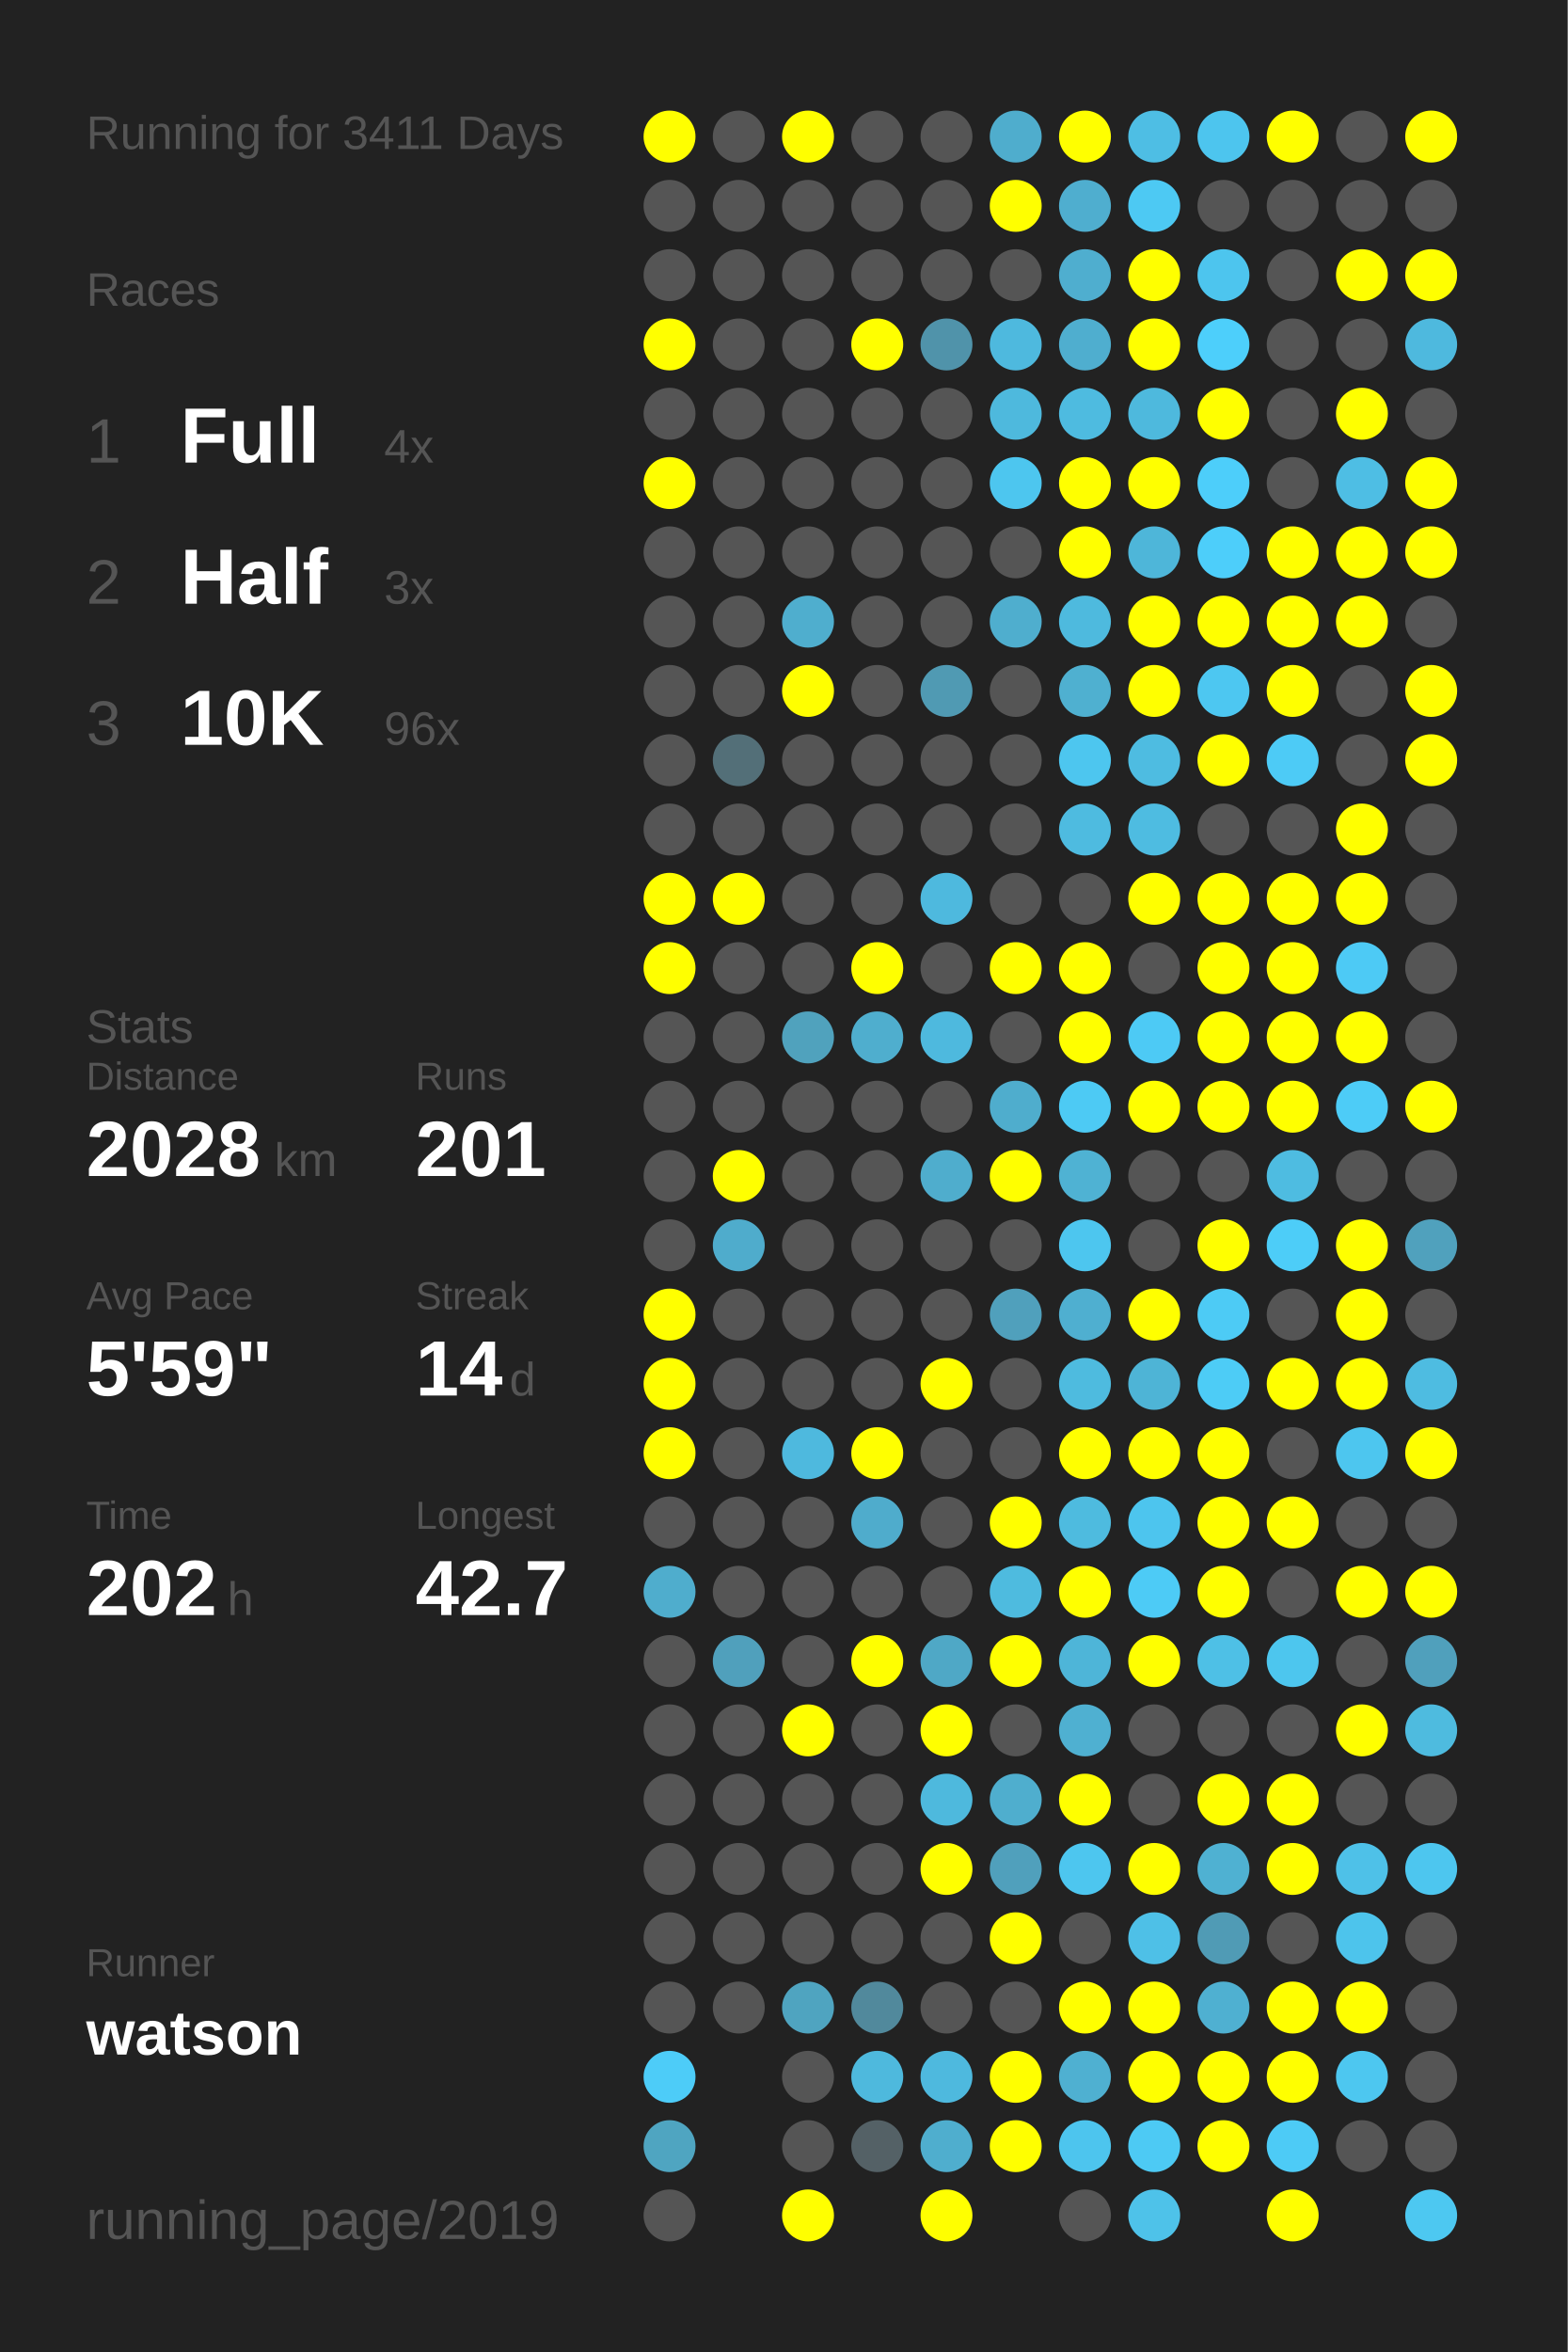
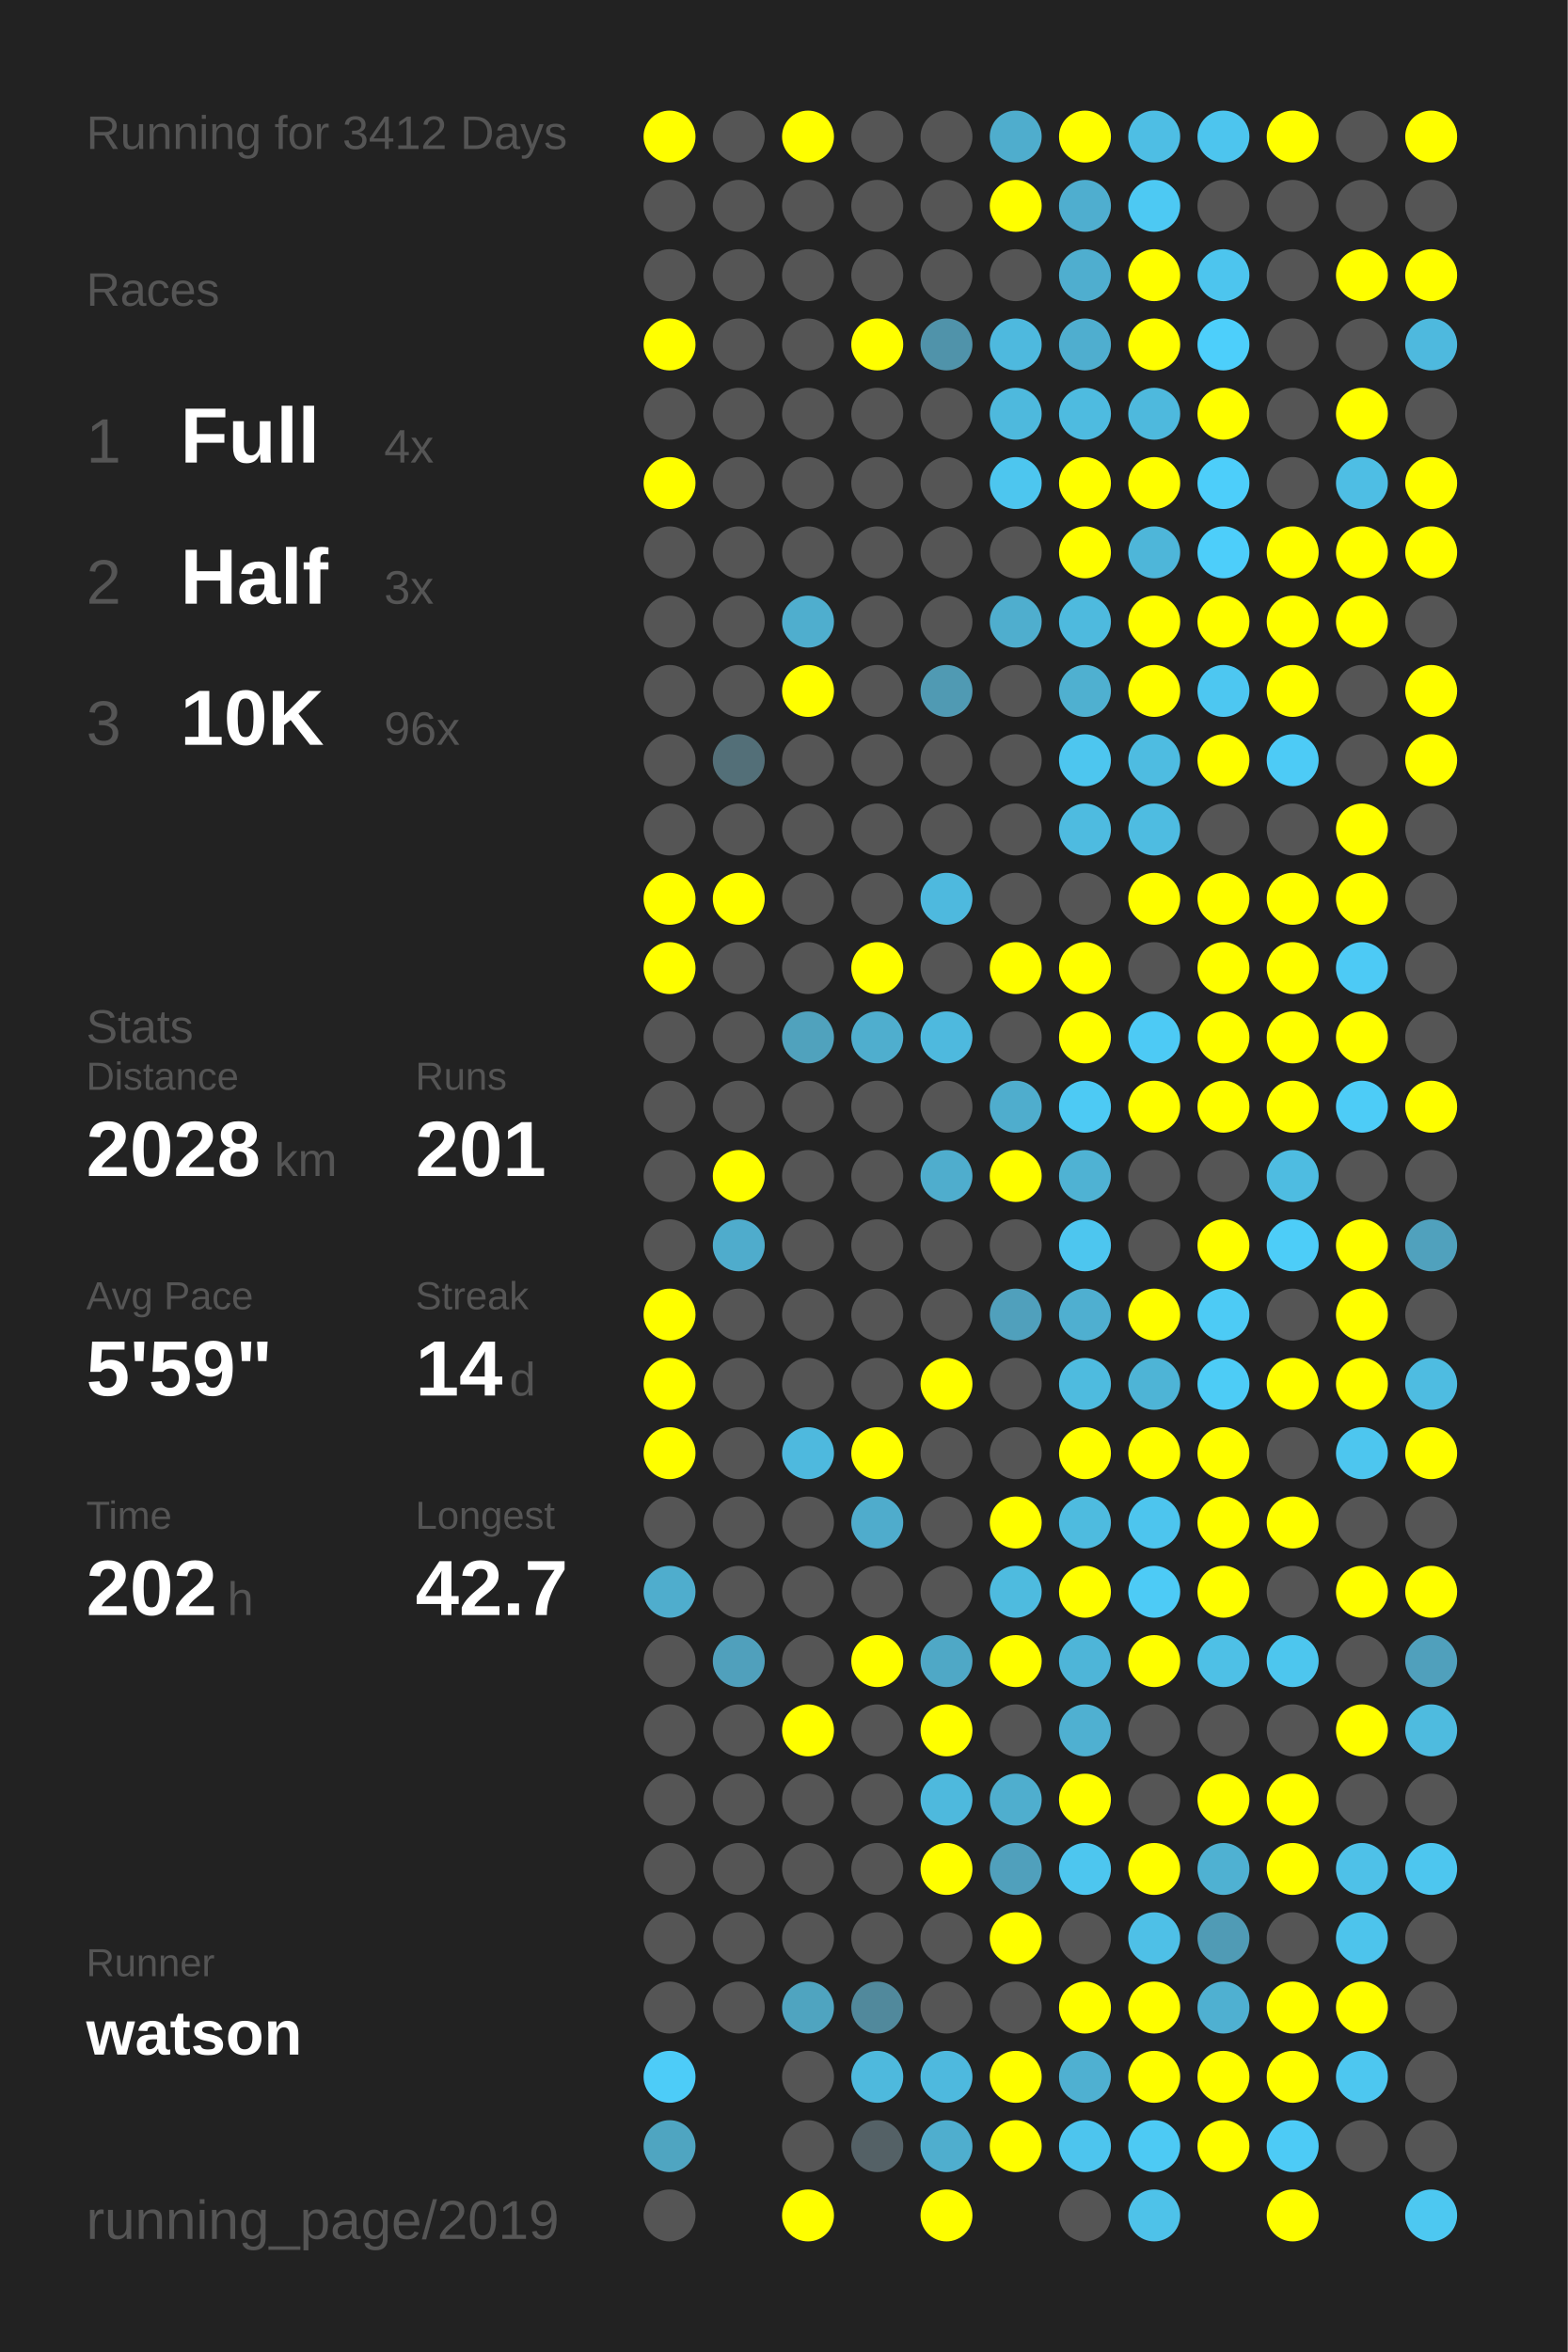
<svg xmlns="http://www.w3.org/2000/svg" baseProfile="full" height="300mm" version="1.1" viewBox="0,0,200,300" width="200mm">
  <defs />
  <rect fill="#222222" height="300" width="200" x="0" y="0" />
-   <text fill="#555555" style="font-size:6px; font-family:Arial;" x="11" y="19">Running for 3411 Days</text>
+   <text fill="#555555" style="font-size:6px; font-family:Arial;" x="11" y="19">Running for 3412 Days</text>
  <text fill="#555555" style="font-size:6px; font-family:Arial;" x="11" y="39">Races</text>
  <text fill="#555555" style="font-size:8px; font-family:Arial;" x="11" y="59">1</text>
  <text fill="#FFFFFF" style="font-size:10px; font-family:Arial; font-weight:bold;" x="23" y="59">Full</text>
  <text fill="#555555" style="font-size:6px; font-family:Arial;" x="49" y="59">4x</text>
  <text fill="#555555" style="font-size:8px; font-family:Arial;" x="11" y="77">2</text>
  <text fill="#FFFFFF" style="font-size:10px; font-family:Arial; font-weight:bold;" x="23" y="77">Half</text>
  <text fill="#555555" style="font-size:6px; font-family:Arial;" x="49" y="77">3x</text>
  <text fill="#555555" style="font-size:8px; font-family:Arial;" x="11" y="95">3</text>
  <text fill="#FFFFFF" style="font-size:10px; font-family:Arial; font-weight:bold;" x="23" y="95">10K</text>
  <text fill="#555555" style="font-size:6px; font-family:Arial;" x="49" y="95">96x</text>
  <text fill="#555555" style="font-size:6px; font-family:Arial;" x="11" y="133">Stats</text>
  <text fill="#555555" style="font-size:5px; font-family:Arial;" x="11" y="139">Distance</text>
  <text fill="#FFFFFF" style="font-size:10px; font-family:Arial; font-weight:bold;" x="11" y="150">2028</text>
  <text fill="#555555" style="font-size:6px; font-family:Arial;" x="35" y="150">km</text>
  <text fill="#555555" style="font-size:5px; font-family:Arial;" x="53" y="139">Runs</text>
  <text fill="#FFFFFF" style="font-size:10px; font-family:Arial; font-weight:bold;" x="53" y="150">201</text>
  <text fill="#555555" style="font-size:5px; font-family:Arial;" x="11" y="167">Avg Pace</text>
  <text fill="#FFFFFF" style="font-size:10px; font-family:Arial; font-weight:bold;" x="11" y="178">5'59"</text>
  <text fill="#555555" style="font-size:5px; font-family:Arial;" x="53" y="167">Streak</text>
  <text fill="#FFFFFF" style="font-size:10px; font-family:Arial; font-weight:bold;" x="53" y="178">14</text>
  <text fill="#555555" style="font-size:6px; font-family:Arial;" x="65" y="178">d</text>
  <text fill="#555555" style="font-size:5px; font-family:Arial;" x="11" y="195">Time</text>
  <text fill="#FFFFFF" style="font-size:10px; font-family:Arial; font-weight:bold;" x="11" y="206">202</text>
  <text fill="#555555" style="font-size:6px; font-family:Arial;" x="29" y="206">h</text>
  <text fill="#555555" style="font-size:5px; font-family:Arial;" x="53" y="195">Longest</text>
  <text fill="#FFFFFF" style="font-size:10px; font-family:Arial; font-weight:bold;" x="53" y="206">42.7</text>
  <text fill="#555555" style="font-size:5px; font-family:Arial;" x="11" y="252.065">Runner</text>
  <text fill="#FFFFFF" style="font-size:8px; font-family:Arial; font-weight:bold;" x="11" y="262.065">watson</text>
  <text fill="#555555" style="font-size:7px; font-family:Arial;" x="11" y="285.581">running_page/2019</text>
  <circle cx="85.417" cy="17.419" fill="#FFFF00" r="3.312" />
  <circle cx="85.417" cy="26.258" fill="#555555" r="3.312" />
  <circle cx="85.417" cy="35.097" fill="#555555" r="3.312" />
  <circle cx="85.417" cy="43.935" fill="#FFFF00" r="3.312" />
  <circle cx="85.417" cy="52.774" fill="#555555" r="3.312" />
  <circle cx="85.417" cy="61.613" fill="#FFFF00" r="3.312" />
  <circle cx="85.417" cy="70.452" fill="#555555" r="3.312" />
  <circle cx="85.417" cy="79.29" fill="#555555" r="3.312" />
  <circle cx="85.417" cy="88.129" fill="#555555" r="3.312" />
  <circle cx="85.417" cy="96.968" fill="#555555" r="3.312" />
  <circle cx="85.417" cy="105.806" fill="#555555" r="3.312" />
  <circle cx="85.417" cy="114.645" fill="#FFFF00" r="3.312" />
  <circle cx="85.417" cy="123.484" fill="#FFFF00" r="3.312" />
  <circle cx="85.417" cy="132.323" fill="#555555" r="3.312" />
  <circle cx="85.417" cy="141.161" fill="#555555" r="3.312" />
  <circle cx="85.417" cy="150" fill="#555555" r="3.312" />
  <circle cx="85.417" cy="158.839" fill="#555555" r="3.312" />
  <circle cx="85.417" cy="167.677" fill="#FFFF00" r="3.312" />
  <circle cx="85.417" cy="176.516" fill="#FFFF00" r="3.312" />
  <circle cx="85.417" cy="185.355" fill="#FFFF00" r="3.312" />
  <circle cx="85.417" cy="194.194" fill="#555555" r="3.312" />
  <circle cx="85.417" cy="203.032" fill="#4fadcd" r="3.312" />
  <circle cx="85.417" cy="211.871" fill="#555555" r="3.312" />
  <circle cx="85.417" cy="220.71" fill="#555555" r="3.312" />
  <circle cx="85.417" cy="229.548" fill="#555555" r="3.312" />
  <circle cx="85.417" cy="238.387" fill="#555555" r="3.312" />
  <circle cx="85.417" cy="247.226" fill="#555555" r="3.312" />
  <circle cx="85.417" cy="256.065" fill="#555555" r="3.312" />
  <circle cx="85.417" cy="264.903" fill="#4dccf8" r="3.312" />
  <circle cx="85.417" cy="273.742" fill="#4fa5c1" r="3.312" />
  <circle cx="85.417" cy="282.581" fill="#555555" r="3.312" />
  <circle cx="94.25" cy="17.419" fill="#555555" r="3.312" />
  <circle cx="94.25" cy="26.258" fill="#555555" r="3.312" />
  <circle cx="94.25" cy="35.097" fill="#555555" r="3.312" />
  <circle cx="94.25" cy="43.935" fill="#555555" r="3.312" />
  <circle cx="94.25" cy="52.774" fill="#555555" r="3.312" />
  <circle cx="94.25" cy="61.613" fill="#555555" r="3.312" />
  <circle cx="94.25" cy="70.452" fill="#555555" r="3.312" />
  <circle cx="94.25" cy="79.29" fill="#555555" r="3.312" />
  <circle cx="94.25" cy="88.129" fill="#555555" r="3.312" />
  <circle cx="94.25" cy="96.968" fill="#536f78" r="3.312" />
  <circle cx="94.25" cy="105.806" fill="#555555" r="3.312" />
  <circle cx="94.25" cy="114.645" fill="#FFFF00" r="3.312" />
  <circle cx="94.25" cy="123.484" fill="#555555" r="3.312" />
  <circle cx="94.25" cy="132.323" fill="#555555" r="3.312" />
  <circle cx="94.25" cy="141.161" fill="#555555" r="3.312" />
  <circle cx="94.25" cy="150" fill="#FFFF00" r="3.312" />
  <circle cx="94.25" cy="158.839" fill="#4faccc" r="3.312" />
  <circle cx="94.25" cy="167.677" fill="#555555" r="3.312" />
  <circle cx="94.25" cy="176.516" fill="#555555" r="3.312" />
  <circle cx="94.25" cy="185.355" fill="#555555" r="3.312" />
  <circle cx="94.25" cy="194.194" fill="#555555" r="3.312" />
  <circle cx="94.25" cy="203.032" fill="#555555" r="3.312" />
  <circle cx="94.25" cy="211.871" fill="#50a0bc" r="3.312" />
  <circle cx="94.25" cy="220.71" fill="#555555" r="3.312" />
  <circle cx="94.25" cy="229.548" fill="#555555" r="3.312" />
  <circle cx="94.25" cy="238.387" fill="#555555" r="3.312" />
  <circle cx="94.25" cy="247.226" fill="#555555" r="3.312" />
  <circle cx="94.25" cy="256.065" fill="#555555" r="3.312" />
  <circle cx="103.083" cy="17.419" fill="#FFFF00" r="3.312" />
  <circle cx="103.083" cy="26.258" fill="#555555" r="3.312" />
  <circle cx="103.083" cy="35.097" fill="#555555" r="3.312" />
  <circle cx="103.083" cy="43.935" fill="#555555" r="3.312" />
  <circle cx="103.083" cy="52.774" fill="#555555" r="3.312" />
  <circle cx="103.083" cy="61.613" fill="#555555" r="3.312" />
  <circle cx="103.083" cy="70.452" fill="#555555" r="3.312" />
  <circle cx="103.083" cy="79.29" fill="#4faece" r="3.312" />
  <circle cx="103.083" cy="88.129" fill="#FFFF00" r="3.312" />
  <circle cx="103.083" cy="96.968" fill="#555555" r="3.312" />
  <circle cx="103.083" cy="105.806" fill="#555555" r="3.312" />
  <circle cx="103.083" cy="114.645" fill="#555555" r="3.312" />
  <circle cx="103.083" cy="123.484" fill="#555555" r="3.312" />
  <circle cx="103.083" cy="132.323" fill="#50a2bd" r="3.312" />
  <circle cx="103.083" cy="141.161" fill="#555555" r="3.312" />
  <circle cx="103.083" cy="150" fill="#555555" r="3.312" />
  <circle cx="103.083" cy="158.839" fill="#555555" r="3.312" />
  <circle cx="103.083" cy="167.677" fill="#555555" r="3.312" />
  <circle cx="103.083" cy="176.516" fill="#555555" r="3.312" />
  <circle cx="103.083" cy="185.355" fill="#4eb9de" r="3.312" />
  <circle cx="103.083" cy="194.194" fill="#555555" r="3.312" />
  <circle cx="103.083" cy="203.032" fill="#555555" r="3.312" />
  <circle cx="103.083" cy="211.871" fill="#555555" r="3.312" />
  <circle cx="103.083" cy="220.71" fill="#FFFF00" r="3.312" />
  <circle cx="103.083" cy="229.548" fill="#555555" r="3.312" />
  <circle cx="103.083" cy="238.387" fill="#555555" r="3.312" />
  <circle cx="103.083" cy="247.226" fill="#555555" r="3.312" />
  <circle cx="103.083" cy="256.065" fill="#4fa4c0" r="3.312" />
  <circle cx="103.083" cy="264.903" fill="#555555" r="3.312" />
  <circle cx="103.083" cy="273.742" fill="#555555" r="3.312" />
  <circle cx="103.083" cy="282.581" fill="#FFFF00" r="3.312" />
  <circle cx="111.917" cy="17.419" fill="#555555" r="3.312" />
  <circle cx="111.917" cy="26.258" fill="#555555" r="3.312" />
  <circle cx="111.917" cy="35.097" fill="#555555" r="3.312" />
  <circle cx="111.917" cy="43.935" fill="#FFFF00" r="3.312" />
  <circle cx="111.917" cy="52.774" fill="#555555" r="3.312" />
  <circle cx="111.917" cy="61.613" fill="#555555" r="3.312" />
  <circle cx="111.917" cy="70.452" fill="#555555" r="3.312" />
  <circle cx="111.917" cy="79.29" fill="#555555" r="3.312" />
  <circle cx="111.917" cy="88.129" fill="#555555" r="3.312" />
  <circle cx="111.917" cy="96.968" fill="#555555" r="3.312" />
  <circle cx="111.917" cy="105.806" fill="#555555" r="3.312" />
  <circle cx="111.917" cy="114.645" fill="#555555" r="3.312" />
  <circle cx="111.917" cy="123.484" fill="#FFFF00" r="3.312" />
  <circle cx="111.917" cy="132.323" fill="#4faece" r="3.312" />
  <circle cx="111.917" cy="141.161" fill="#555555" r="3.312" />
  <circle cx="111.917" cy="150" fill="#555555" r="3.312" />
  <circle cx="111.917" cy="158.839" fill="#555555" r="3.312" />
  <circle cx="111.917" cy="167.677" fill="#555555" r="3.312" />
  <circle cx="111.917" cy="176.516" fill="#555555" r="3.312" />
  <circle cx="111.917" cy="185.355" fill="#FFFF00" r="3.312" />
  <circle cx="111.917" cy="194.194" fill="#4faccc" r="3.312" />
  <circle cx="111.917" cy="203.032" fill="#555555" r="3.312" />
  <circle cx="111.917" cy="211.871" fill="#FFFF00" r="3.312" />
  <circle cx="111.917" cy="220.71" fill="#555555" r="3.312" />
  <circle cx="111.917" cy="229.548" fill="#555555" r="3.312" />
  <circle cx="111.917" cy="238.387" fill="#555555" r="3.312" />
  <circle cx="111.917" cy="247.226" fill="#555555" r="3.312" />
  <circle cx="111.917" cy="256.065" fill="#51899c" r="3.312" />
  <circle cx="111.917" cy="264.903" fill="#4eb9dd" r="3.312" />
  <circle cx="111.917" cy="273.742" fill="#546166" r="3.312" />
  <circle cx="120.75" cy="17.419" fill="#555555" r="3.312" />
  <circle cx="120.75" cy="26.258" fill="#555555" r="3.312" />
  <circle cx="120.75" cy="35.097" fill="#555555" r="3.312" />
  <circle cx="120.75" cy="43.935" fill="#5093aa" r="3.312" />
  <circle cx="120.75" cy="52.774" fill="#555555" r="3.312" />
  <circle cx="120.75" cy="61.613" fill="#555555" r="3.312" />
  <circle cx="120.75" cy="70.452" fill="#555555" r="3.312" />
  <circle cx="120.75" cy="79.29" fill="#555555" r="3.312" />
  <circle cx="120.75" cy="88.129" fill="#509ab3" r="3.312" />
  <circle cx="120.75" cy="96.968" fill="#555555" r="3.312" />
  <circle cx="120.75" cy="105.806" fill="#555555" r="3.312" />
  <circle cx="120.75" cy="114.645" fill="#4eb9de" r="3.312" />
  <circle cx="120.75" cy="123.484" fill="#555555" r="3.312" />
  <circle cx="120.75" cy="132.323" fill="#4eb9de" r="3.312" />
  <circle cx="120.75" cy="141.161" fill="#555555" r="3.312" />
  <circle cx="120.75" cy="150" fill="#4fadcd" r="3.312" />
  <circle cx="120.75" cy="158.839" fill="#555555" r="3.312" />
  <circle cx="120.75" cy="167.677" fill="#555555" r="3.312" />
  <circle cx="120.75" cy="176.516" fill="#FFFF00" r="3.312" />
  <circle cx="120.75" cy="185.355" fill="#555555" r="3.312" />
  <circle cx="120.75" cy="194.194" fill="#555555" r="3.312" />
  <circle cx="120.75" cy="203.032" fill="#555555" r="3.312" />
  <circle cx="120.75" cy="211.871" fill="#4fa8c6" r="3.312" />
  <circle cx="120.75" cy="220.71" fill="#FFFF00" r="3.312" />
  <circle cx="120.75" cy="229.548" fill="#4eb9dd" r="3.312" />
  <circle cx="120.75" cy="238.387" fill="#FFFF00" r="3.312" />
  <circle cx="120.75" cy="247.226" fill="#555555" r="3.312" />
  <circle cx="120.75" cy="256.065" fill="#555555" r="3.312" />
  <circle cx="120.75" cy="264.903" fill="#4eb9de" r="3.312" />
  <circle cx="120.75" cy="273.742" fill="#4faece" r="3.312" />
  <circle cx="120.75" cy="282.581" fill="#FFFF00" r="3.312" />
  <circle cx="129.583" cy="17.419" fill="#4fadcd" r="3.312" />
  <circle cx="129.583" cy="26.258" fill="#FFFF00" r="3.312" />
  <circle cx="129.583" cy="35.097" fill="#555555" r="3.312" />
  <circle cx="129.583" cy="43.935" fill="#4eb9de" r="3.312" />
  <circle cx="129.583" cy="52.774" fill="#4eb9dd" r="3.312" />
  <circle cx="129.583" cy="61.613" fill="#4dc6ef" r="3.312" />
  <circle cx="129.583" cy="70.452" fill="#555555" r="3.312" />
  <circle cx="129.583" cy="79.29" fill="#4faece" r="3.312" />
  <circle cx="129.583" cy="88.129" fill="#555555" r="3.312" />
  <circle cx="129.583" cy="96.968" fill="#555555" r="3.312" />
  <circle cx="129.583" cy="105.806" fill="#555555" r="3.312" />
  <circle cx="129.583" cy="114.645" fill="#555555" r="3.312" />
  <circle cx="129.583" cy="123.484" fill="#FFFF00" r="3.312" />
  <circle cx="129.583" cy="132.323" fill="#555555" r="3.312" />
  <circle cx="129.583" cy="141.161" fill="#4fadcd" r="3.312" />
  <circle cx="129.583" cy="150" fill="#FFFF00" r="3.312" />
  <circle cx="129.583" cy="158.839" fill="#555555" r="3.312" />
  <circle cx="129.583" cy="167.677" fill="#50a0bc" r="3.312" />
  <circle cx="129.583" cy="176.516" fill="#555555" r="3.312" />
  <circle cx="129.583" cy="185.355" fill="#555555" r="3.312" />
  <circle cx="129.583" cy="194.194" fill="#FFFF00" r="3.312" />
  <circle cx="129.583" cy="203.032" fill="#4ebbdf" r="3.312" />
  <circle cx="129.583" cy="211.871" fill="#FFFF00" r="3.312" />
  <circle cx="129.583" cy="220.71" fill="#555555" r="3.312" />
  <circle cx="129.583" cy="229.548" fill="#4faece" r="3.312" />
  <circle cx="129.583" cy="238.387" fill="#50a0bc" r="3.312" />
  <circle cx="129.583" cy="247.226" fill="#FFFF00" r="3.312" />
  <circle cx="129.583" cy="256.065" fill="#555555" r="3.312" />
  <circle cx="129.583" cy="264.903" fill="#FFFF00" r="3.312" />
  <circle cx="129.583" cy="273.742" fill="#FFFF00" r="3.312" />
  <circle cx="138.417" cy="17.419" fill="#FFFF00" r="3.312" />
  <circle cx="138.417" cy="26.258" fill="#4faecf" r="3.312" />
  <circle cx="138.417" cy="35.097" fill="#4faecf" r="3.312" />
  <circle cx="138.417" cy="43.935" fill="#4faecf" r="3.312" />
  <circle cx="138.417" cy="52.774" fill="#4ebbe0" r="3.312" />
  <circle cx="138.417" cy="61.613" fill="#FFFF00" r="3.312" />
  <circle cx="138.417" cy="70.452" fill="#FFFF00" r="3.312" />
  <circle cx="138.417" cy="79.29" fill="#4ebade" r="3.312" />
  <circle cx="138.417" cy="88.129" fill="#4fb0d0" r="3.312" />
  <circle cx="138.417" cy="96.968" fill="#4dc6ef" r="3.312" />
  <circle cx="138.417" cy="105.806" fill="#4ebbe0" r="3.312" />
  <circle cx="138.417" cy="114.645" fill="#555555" r="3.312" />
  <circle cx="138.417" cy="123.484" fill="#FFFF00" r="3.312" />
  <circle cx="138.417" cy="132.323" fill="#FFFF00" r="3.312" />
  <circle cx="138.417" cy="141.161" fill="#4dcaf4" r="3.312" />
  <circle cx="138.417" cy="150" fill="#4fb2d3" r="3.312" />
  <circle cx="138.417" cy="158.839" fill="#4dc6ef" r="3.312" />
  <circle cx="138.417" cy="167.677" fill="#4fafd0" r="3.312" />
  <circle cx="138.417" cy="176.516" fill="#4ebbdf" r="3.312" />
  <circle cx="138.417" cy="185.355" fill="#FFFF00" r="3.312" />
  <circle cx="138.417" cy="194.194" fill="#4ebbdf" r="3.312" />
  <circle cx="138.417" cy="203.032" fill="#FFFF00" r="3.312" />
  <circle cx="138.417" cy="211.871" fill="#4eb5d8" r="3.312" />
  <circle cx="138.417" cy="220.71" fill="#4fb0d1" r="3.312" />
  <circle cx="138.417" cy="229.548" fill="#FFFF00" r="3.312" />
  <circle cx="138.417" cy="238.387" fill="#4dc6ef" r="3.312" />
  <circle cx="138.417" cy="247.226" fill="#555555" r="3.312" />
  <circle cx="138.417" cy="256.065" fill="#FFFF00" r="3.312" />
  <circle cx="138.417" cy="264.903" fill="#4fb0d1" r="3.312" />
  <circle cx="138.417" cy="273.742" fill="#4dc5ee" r="3.312" />
  <circle cx="138.417" cy="282.581" fill="#555555" r="3.312" />
  <circle cx="147.25" cy="17.419" fill="#4ebee4" r="3.312" />
  <circle cx="147.25" cy="26.258" fill="#4dc9f3" r="3.312" />
  <circle cx="147.25" cy="35.097" fill="#FFFF00" r="3.312" />
  <circle cx="147.25" cy="43.935" fill="#FFFF00" r="3.312" />
  <circle cx="147.25" cy="52.774" fill="#4eb9dd" r="3.312" />
  <circle cx="147.25" cy="61.613" fill="#FFFF00" r="3.312" />
  <circle cx="147.25" cy="70.452" fill="#4eb6d9" r="3.312" />
  <circle cx="147.25" cy="79.29" fill="#FFFF00" r="3.312" />
  <circle cx="147.25" cy="88.129" fill="#FFFF00" r="3.312" />
  <circle cx="147.25" cy="96.968" fill="#4ebce1" r="3.312" />
  <circle cx="147.25" cy="105.806" fill="#4ebce1" r="3.312" />
  <circle cx="147.25" cy="114.645" fill="#FFFF00" r="3.312" />
  <circle cx="147.25" cy="123.484" fill="#555555" r="3.312" />
  <circle cx="147.25" cy="132.323" fill="#4dcaf5" r="3.312" />
  <circle cx="147.25" cy="141.161" fill="#FFFF00" r="3.312" />
  <circle cx="147.25" cy="150" fill="#555555" r="3.312" />
  <circle cx="147.25" cy="158.839" fill="#555555" r="3.312" />
  <circle cx="147.25" cy="167.677" fill="#FFFF00" r="3.312" />
  <circle cx="147.25" cy="176.516" fill="#4eb4d6" r="3.312" />
  <circle cx="147.25" cy="185.355" fill="#FFFF00" r="3.312" />
  <circle cx="147.25" cy="194.194" fill="#4dc5ee" r="3.312" />
  <circle cx="147.25" cy="203.032" fill="#4dcbf6" r="3.312" />
  <circle cx="147.25" cy="211.871" fill="#FFFF00" r="3.312" />
  <circle cx="147.25" cy="220.71" fill="#555555" r="3.312" />
  <circle cx="147.25" cy="229.548" fill="#555555" r="3.312" />
  <circle cx="147.25" cy="238.387" fill="#FFFF00" r="3.312" />
  <circle cx="147.25" cy="247.226" fill="#4ec0e7" r="3.312" />
  <circle cx="147.25" cy="256.065" fill="#FFFF00" r="3.312" />
  <circle cx="147.25" cy="264.903" fill="#FFFF00" r="3.312" />
  <circle cx="147.25" cy="273.742" fill="#4dcaf4" r="3.312" />
  <circle cx="147.25" cy="282.581" fill="#4ec2e9" r="3.312" />
  <circle cx="156.083" cy="17.419" fill="#4dc5ee" r="3.312" />
  <circle cx="156.083" cy="26.258" fill="#555555" r="3.312" />
  <circle cx="156.083" cy="35.097" fill="#4dc5ee" r="3.312" />
  <circle cx="156.083" cy="43.935" fill="#4dcffb" r="3.312" />
  <circle cx="156.083" cy="52.774" fill="#FFFF00" r="3.312" />
  <circle cx="156.083" cy="61.613" fill="#4dcefa" r="3.312" />
  <circle cx="156.083" cy="70.452" fill="#4dcefa" r="3.312" />
  <circle cx="156.083" cy="79.29" fill="#FFFF00" r="3.312" />
  <circle cx="156.083" cy="88.129" fill="#4dc7f1" r="3.312" />
  <circle cx="156.083" cy="96.968" fill="#FFFF00" r="3.312" />
  <circle cx="156.083" cy="105.806" fill="#555555" r="3.312" />
  <circle cx="156.083" cy="114.645" fill="#FFFF00" r="3.312" />
  <circle cx="156.083" cy="123.484" fill="#FFFF00" r="3.312" />
  <circle cx="156.083" cy="132.323" fill="#FFFF00" r="3.312" />
  <circle cx="156.083" cy="141.161" fill="#FFFF00" r="3.312" />
  <circle cx="156.083" cy="150" fill="#555555" r="3.312" />
  <circle cx="156.083" cy="158.839" fill="#FFFF00" r="3.312" />
  <circle cx="156.083" cy="167.677" fill="#4dcbf5" r="3.312" />
  <circle cx="156.083" cy="176.516" fill="#4dccf6" r="3.312" />
  <circle cx="156.083" cy="185.355" fill="#FFFF00" r="3.312" />
  <circle cx="156.083" cy="194.194" fill="#FFFF00" r="3.312" />
  <circle cx="156.083" cy="203.032" fill="#FFFF00" r="3.312" />
  <circle cx="156.083" cy="211.871" fill="#4ec0e6" r="3.312" />
  <circle cx="156.083" cy="220.71" fill="#555555" r="3.312" />
  <circle cx="156.083" cy="229.548" fill="#FFFF00" r="3.312" />
  <circle cx="156.083" cy="238.387" fill="#4fb1d2" r="3.312" />
  <circle cx="156.083" cy="247.226" fill="#509bb5" r="3.312" />
  <circle cx="156.083" cy="256.065" fill="#4fb0d1" r="3.312" />
  <circle cx="156.083" cy="264.903" fill="#FFFF00" r="3.312" />
  <circle cx="156.083" cy="273.742" fill="#FFFF00" r="3.312" />
  <circle cx="164.917" cy="17.419" fill="#FFFF00" r="3.312" />
  <circle cx="164.917" cy="26.258" fill="#555555" r="3.312" />
  <circle cx="164.917" cy="35.097" fill="#555555" r="3.312" />
  <circle cx="164.917" cy="43.935" fill="#555555" r="3.312" />
  <circle cx="164.917" cy="52.774" fill="#555555" r="3.312" />
  <circle cx="164.917" cy="61.613" fill="#555555" r="3.312" />
  <circle cx="164.917" cy="70.452" fill="#FFFF00" r="3.312" />
  <circle cx="164.917" cy="79.29" fill="#FFFF00" r="3.312" />
  <circle cx="164.917" cy="88.129" fill="#FFFF00" r="3.312" />
  <circle cx="164.917" cy="96.968" fill="#4dcbf6" r="3.312" />
  <circle cx="164.917" cy="105.806" fill="#555555" r="3.312" />
  <circle cx="164.917" cy="114.645" fill="#FFFF00" r="3.312" />
  <circle cx="164.917" cy="123.484" fill="#FFFF00" r="3.312" />
  <circle cx="164.917" cy="132.323" fill="#FFFF00" r="3.312" />
  <circle cx="164.917" cy="141.161" fill="#FFFF00" r="3.312" />
  <circle cx="164.917" cy="150" fill="#4ebce1" r="3.312" />
  <circle cx="164.917" cy="158.839" fill="#4dcdf8" r="3.312" />
  <circle cx="164.917" cy="167.677" fill="#555555" r="3.312" />
  <circle cx="164.917" cy="176.516" fill="#FFFF00" r="3.312" />
  <circle cx="164.917" cy="185.355" fill="#555555" r="3.312" />
  <circle cx="164.917" cy="194.194" fill="#FFFF00" r="3.312" />
  <circle cx="164.917" cy="203.032" fill="#555555" r="3.312" />
  <circle cx="164.917" cy="211.871" fill="#4dc6ee" r="3.312" />
  <circle cx="164.917" cy="220.71" fill="#555555" r="3.312" />
  <circle cx="164.917" cy="229.548" fill="#FFFF00" r="3.312" />
  <circle cx="164.917" cy="238.387" fill="#FFFF00" r="3.312" />
  <circle cx="164.917" cy="247.226" fill="#555555" r="3.312" />
  <circle cx="164.917" cy="256.065" fill="#FFFF00" r="3.312" />
  <circle cx="164.917" cy="264.903" fill="#FFFF00" r="3.312" />
  <circle cx="164.917" cy="273.742" fill="#4dcbf6" r="3.312" />
  <circle cx="164.917" cy="282.581" fill="#FFFF00" r="3.312" />
  <circle cx="173.75" cy="17.419" fill="#555555" r="3.312" />
  <circle cx="173.75" cy="26.258" fill="#555555" r="3.312" />
  <circle cx="173.75" cy="35.097" fill="#FFFF00" r="3.312" />
  <circle cx="173.75" cy="43.935" fill="#555555" r="3.312" />
  <circle cx="173.75" cy="52.774" fill="#FFFF00" r="3.312" />
  <circle cx="173.75" cy="61.613" fill="#4ebee4" r="3.312" />
  <circle cx="173.75" cy="70.452" fill="#FFFF00" r="3.312" />
  <circle cx="173.75" cy="79.29" fill="#FFFF00" r="3.312" />
  <circle cx="173.75" cy="88.129" fill="#555555" r="3.312" />
  <circle cx="173.75" cy="96.968" fill="#555555" r="3.312" />
  <circle cx="173.75" cy="105.806" fill="#FFFF00" r="3.312" />
  <circle cx="173.75" cy="114.645" fill="#FFFF00" r="3.312" />
  <circle cx="173.75" cy="123.484" fill="#4dcaf5" r="3.312" />
  <circle cx="173.75" cy="132.323" fill="#FFFF00" r="3.312" />
  <circle cx="173.75" cy="141.161" fill="#4dccf7" r="3.312" />
  <circle cx="173.75" cy="150" fill="#555555" r="3.312" />
  <circle cx="173.75" cy="158.839" fill="#FFFF00" r="3.312" />
  <circle cx="173.75" cy="167.677" fill="#FFFF00" r="3.312" />
  <circle cx="173.75" cy="176.516" fill="#FFFF00" r="3.312" />
  <circle cx="173.75" cy="185.355" fill="#4dc6ef" r="3.312" />
  <circle cx="173.75" cy="194.194" fill="#555555" r="3.312" />
  <circle cx="173.75" cy="203.032" fill="#FFFF00" r="3.312" />
  <circle cx="173.75" cy="211.871" fill="#555555" r="3.312" />
  <circle cx="173.75" cy="220.71" fill="#FFFF00" r="3.312" />
  <circle cx="173.75" cy="229.548" fill="#555555" r="3.312" />
  <circle cx="173.75" cy="238.387" fill="#4ec1e8" r="3.312" />
  <circle cx="173.75" cy="247.226" fill="#4dc4ec" r="3.312" />
  <circle cx="173.75" cy="256.065" fill="#FFFF00" r="3.312" />
  <circle cx="173.75" cy="264.903" fill="#4dc7f0" r="3.312" />
  <circle cx="173.75" cy="273.742" fill="#555555" r="3.312" />
  <circle cx="182.583" cy="17.419" fill="#FFFF00" r="3.312" />
  <circle cx="182.583" cy="26.258" fill="#555555" r="3.312" />
  <circle cx="182.583" cy="35.097" fill="#FFFF00" r="3.312" />
  <circle cx="182.583" cy="43.935" fill="#4eb9de" r="3.312" />
  <circle cx="182.583" cy="52.774" fill="#555555" r="3.312" />
  <circle cx="182.583" cy="61.613" fill="#FFFF00" r="3.312" />
  <circle cx="182.583" cy="70.452" fill="#FFFF00" r="3.312" />
  <circle cx="182.583" cy="79.29" fill="#555555" r="3.312" />
  <circle cx="182.583" cy="88.129" fill="#FFFF00" r="3.312" />
  <circle cx="182.583" cy="96.968" fill="#FFFF00" r="3.312" />
  <circle cx="182.583" cy="105.806" fill="#555555" r="3.312" />
  <circle cx="182.583" cy="114.645" fill="#555555" r="3.312" />
  <circle cx="182.583" cy="123.484" fill="#555555" r="3.312" />
  <circle cx="182.583" cy="132.323" fill="#555555" r="3.312" />
  <circle cx="182.583" cy="141.161" fill="#FFFF00" r="3.312" />
  <circle cx="182.583" cy="150" fill="#555555" r="3.312" />
  <circle cx="182.583" cy="158.839" fill="#50a1bd" r="3.312" />
  <circle cx="182.583" cy="167.677" fill="#555555" r="3.312" />
  <circle cx="182.583" cy="176.516" fill="#4ebce1" r="3.312" />
  <circle cx="182.583" cy="185.355" fill="#FFFF00" r="3.312" />
  <circle cx="182.583" cy="194.194" fill="#555555" r="3.312" />
  <circle cx="182.583" cy="203.032" fill="#FFFF00" r="3.312" />
  <circle cx="182.583" cy="211.871" fill="#50a0bc" r="3.312" />
  <circle cx="182.583" cy="220.71" fill="#4ebbdf" r="3.312" />
  <circle cx="182.583" cy="229.548" fill="#555555" r="3.312" />
  <circle cx="182.583" cy="238.387" fill="#4dc6ef" r="3.312" />
  <circle cx="182.583" cy="247.226" fill="#555555" r="3.312" />
  <circle cx="182.583" cy="256.065" fill="#555555" r="3.312" />
  <circle cx="182.583" cy="264.903" fill="#555555" r="3.312" />
  <circle cx="182.583" cy="273.742" fill="#555555" r="3.312" />
  <circle cx="182.583" cy="282.581" fill="#4dc8f1" r="3.312" />
</svg>
